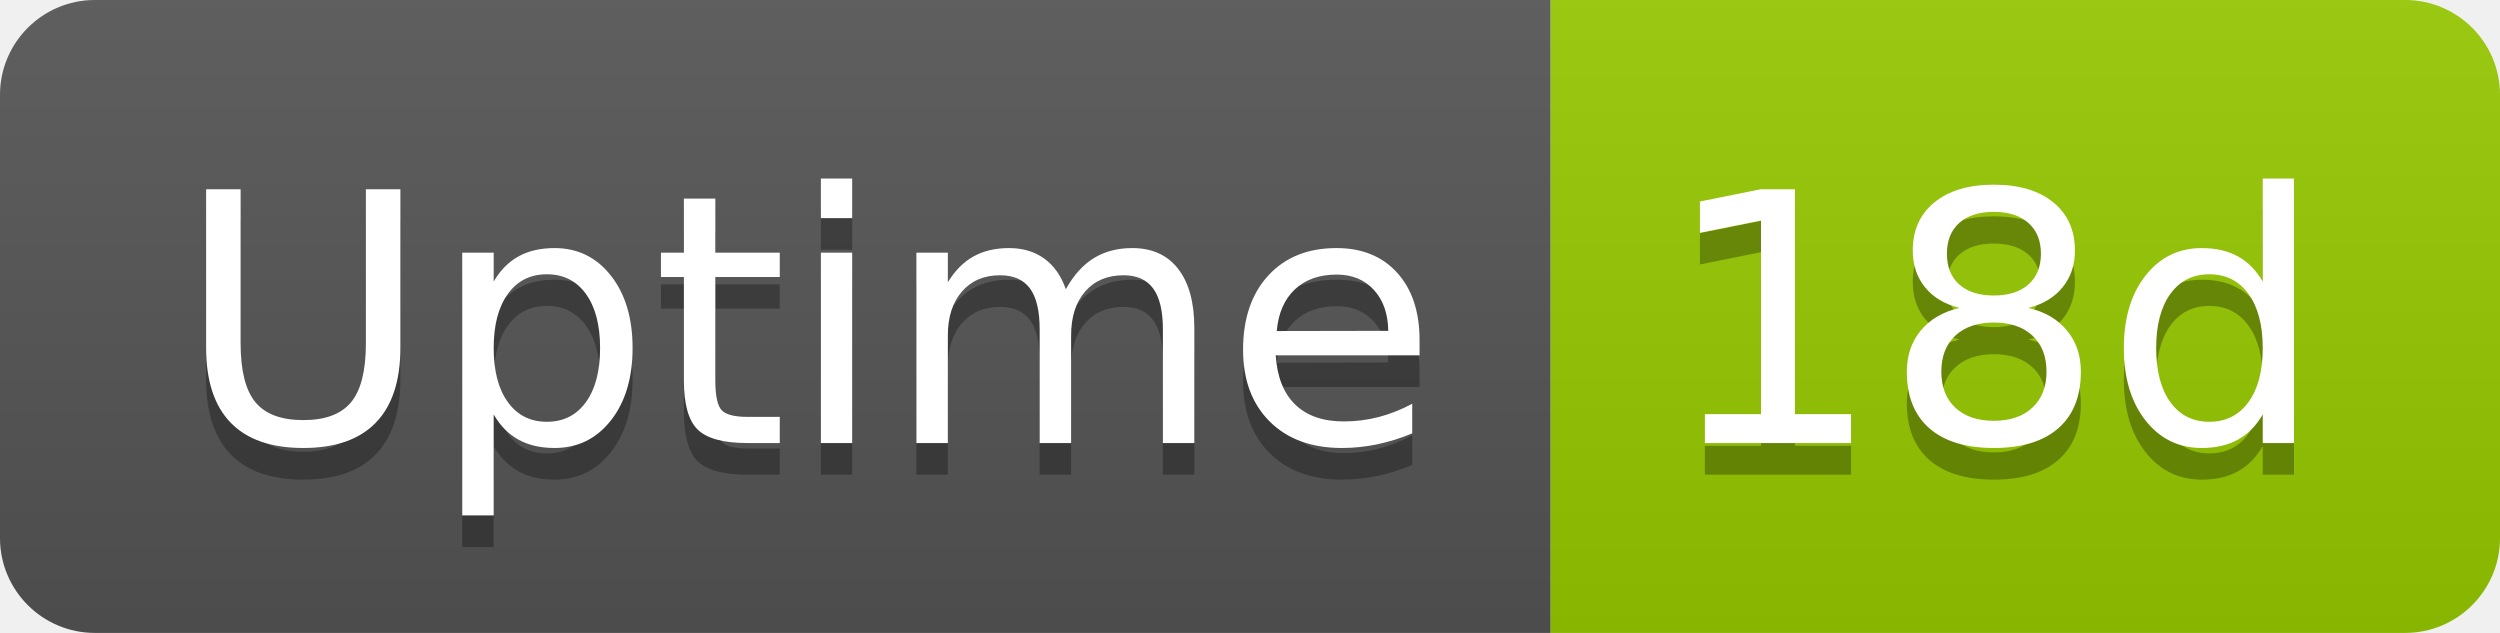
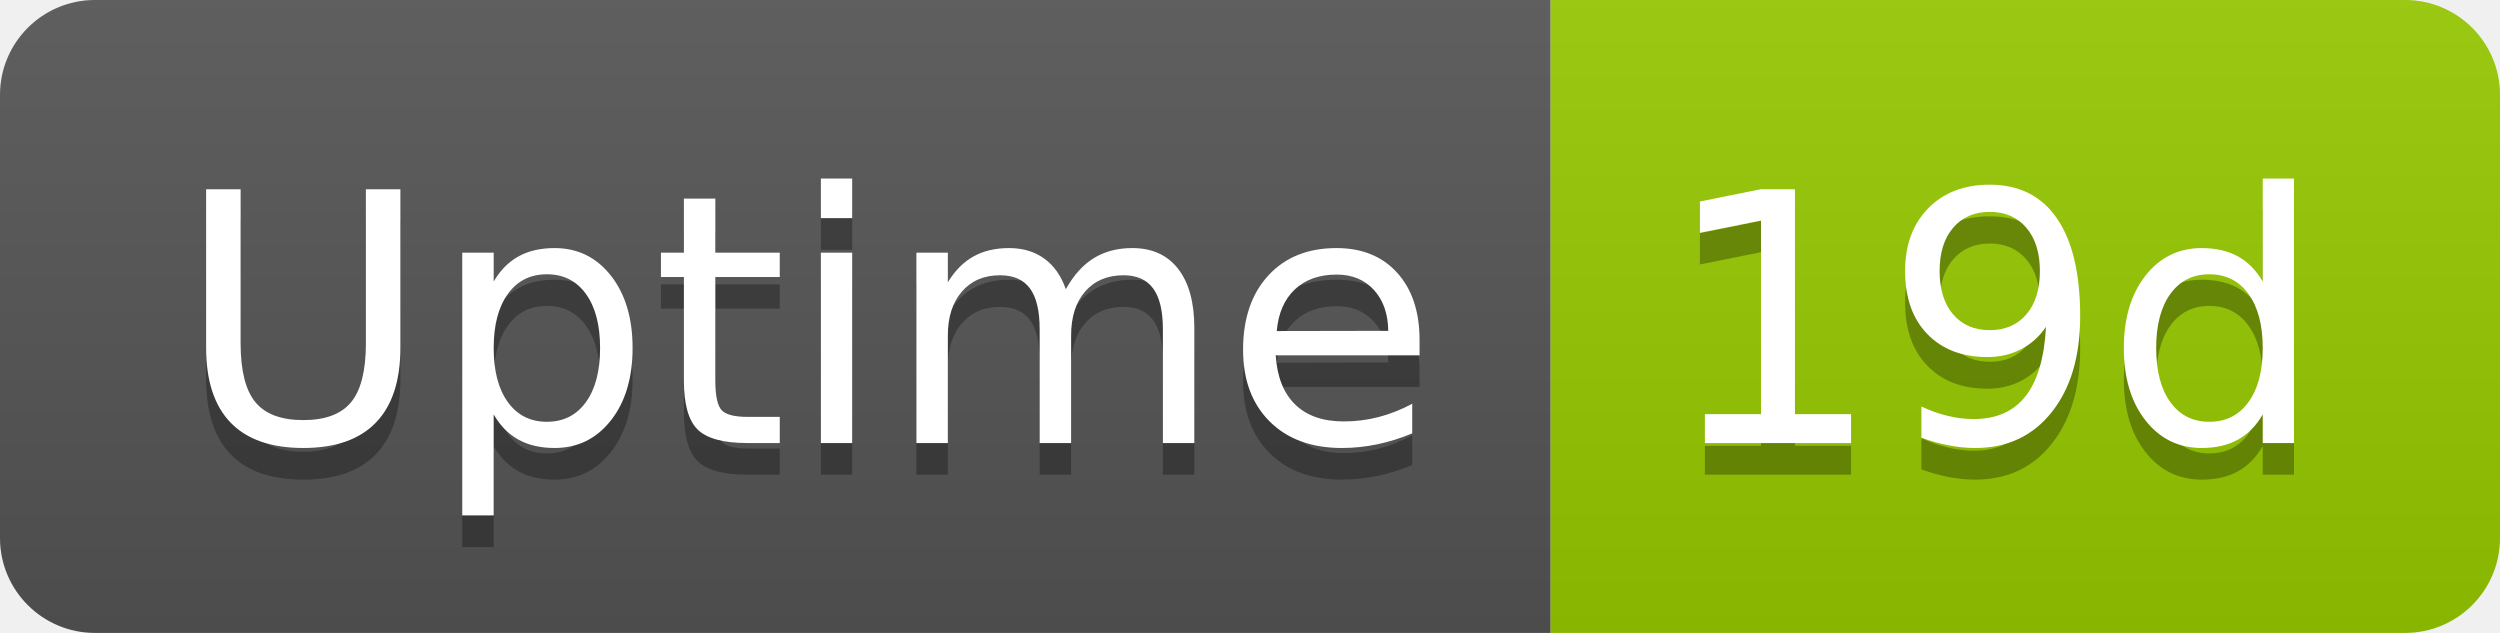
- <svg xmlns="http://www.w3.org/2000/svg" width="79" height="20" role="img" aria-label="Uptime: 18d">
+ <svg xmlns="http://www.w3.org/2000/svg" width="79" height="20" role="img" aria-label="Uptime: 19d">
  <linearGradient id="s" x2="0" y2="100%">
    <stop offset="0" stop-color="#bbb" stop-opacity=".1" />
    <stop offset="1" stop-opacity=".1" />
  </linearGradient>
  <clipPath id="r">
    <rect width="79" height="20" rx="3" fill="#fff" />
  </clipPath>
  <g clip-path="url(#r)">
    <rect width="49" height="20" fill="#555" />
    <rect x="49" width="30" height="20" fill="#97ca00" />
    <rect width="79" height="20" fill="url(#s)" />
  </g>
  <g fill="#fff" text-anchor="middle" font-family="Verdana,Geneva,DejaVu Sans,sans-serif" text-rendering="geometricPrecision" font-size="110">
    <text aria-hidden="true" x="255" y="150" fill="#010101" fill-opacity=".3" transform="scale(.1)" textLength="380">Uptime</text>
    <text x="255" y="140" transform="scale(.1)" fill="#fff" textLength="380">Uptime</text>
-     <text aria-hidden="true" x="630" y="150" fill="#010101" fill-opacity=".3" transform="scale(.1)" textLength="200">18d</text>
-     <text x="630" y="140" transform="scale(.1)" fill="#fff" textLength="200">18d</text>
+     <text aria-hidden="true" x="630" y="150" fill="#010101" fill-opacity=".3" transform="scale(.1)" textLength="200">19d</text>
+     <text x="630" y="140" transform="scale(.1)" fill="#fff" textLength="200">19d</text>
  </g>
</svg>
